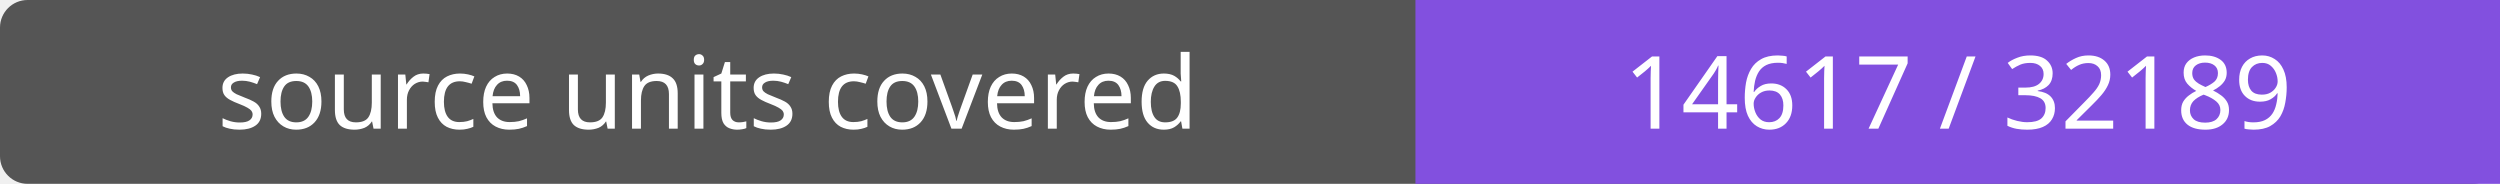
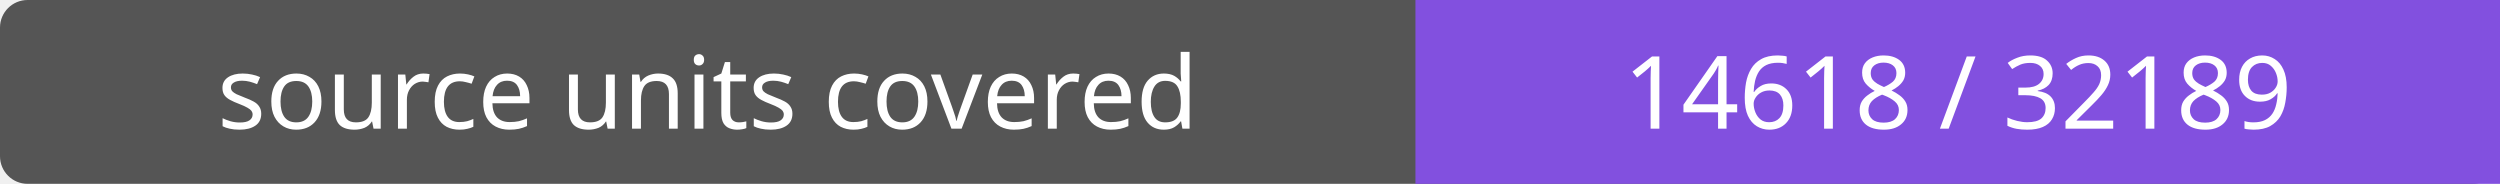
- <svg xmlns="http://www.w3.org/2000/svg" width="272" height="20" role="img" aria-label="source units covered: 14617 / 32189">
+ <svg xmlns="http://www.w3.org/2000/svg" width="272" height="20" role="img" aria-label="source units covered: 14618 / 32189">
  <rect width="272" height="20" rx="3" fill="#555" />
  <path fill="#8250df" d="M154 0h118v20H154z" />
  <g fill="#fff" text-anchor="middle" font-family="Verdana,sans-serif" font-size="11">
    <text x="77.0" y="14">source units covered</text>
-     <text x="213.0" y="14">14617 / 32189</text>
+     <text x="213.0" y="14">14618 / 32189</text>
  </g>
</svg>
